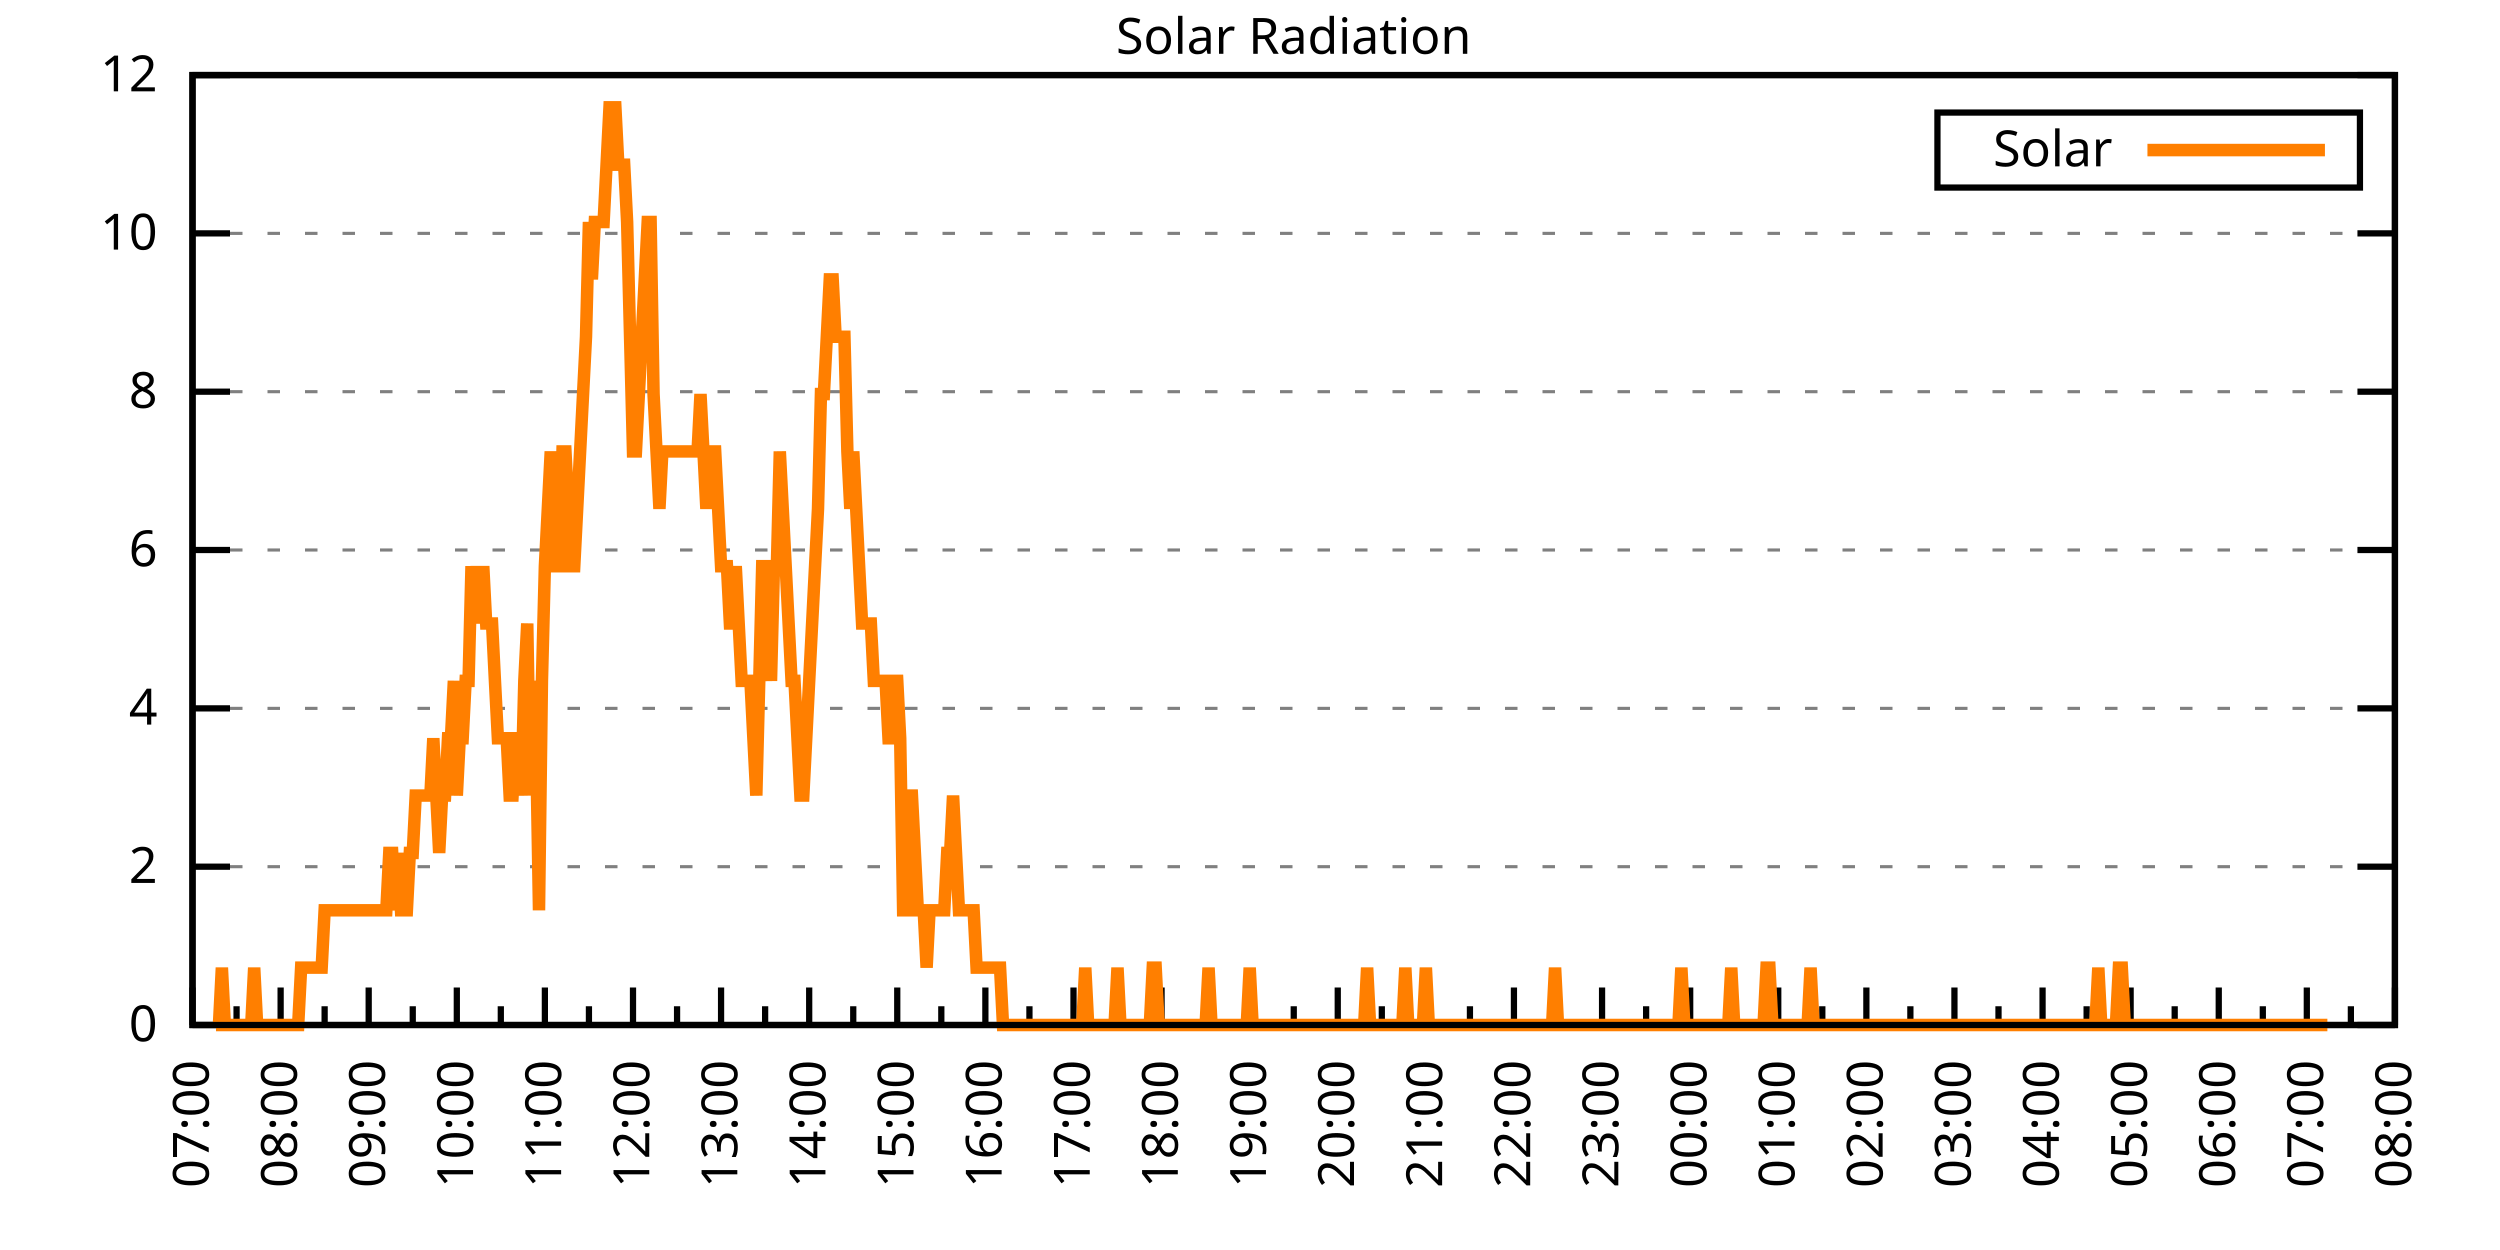
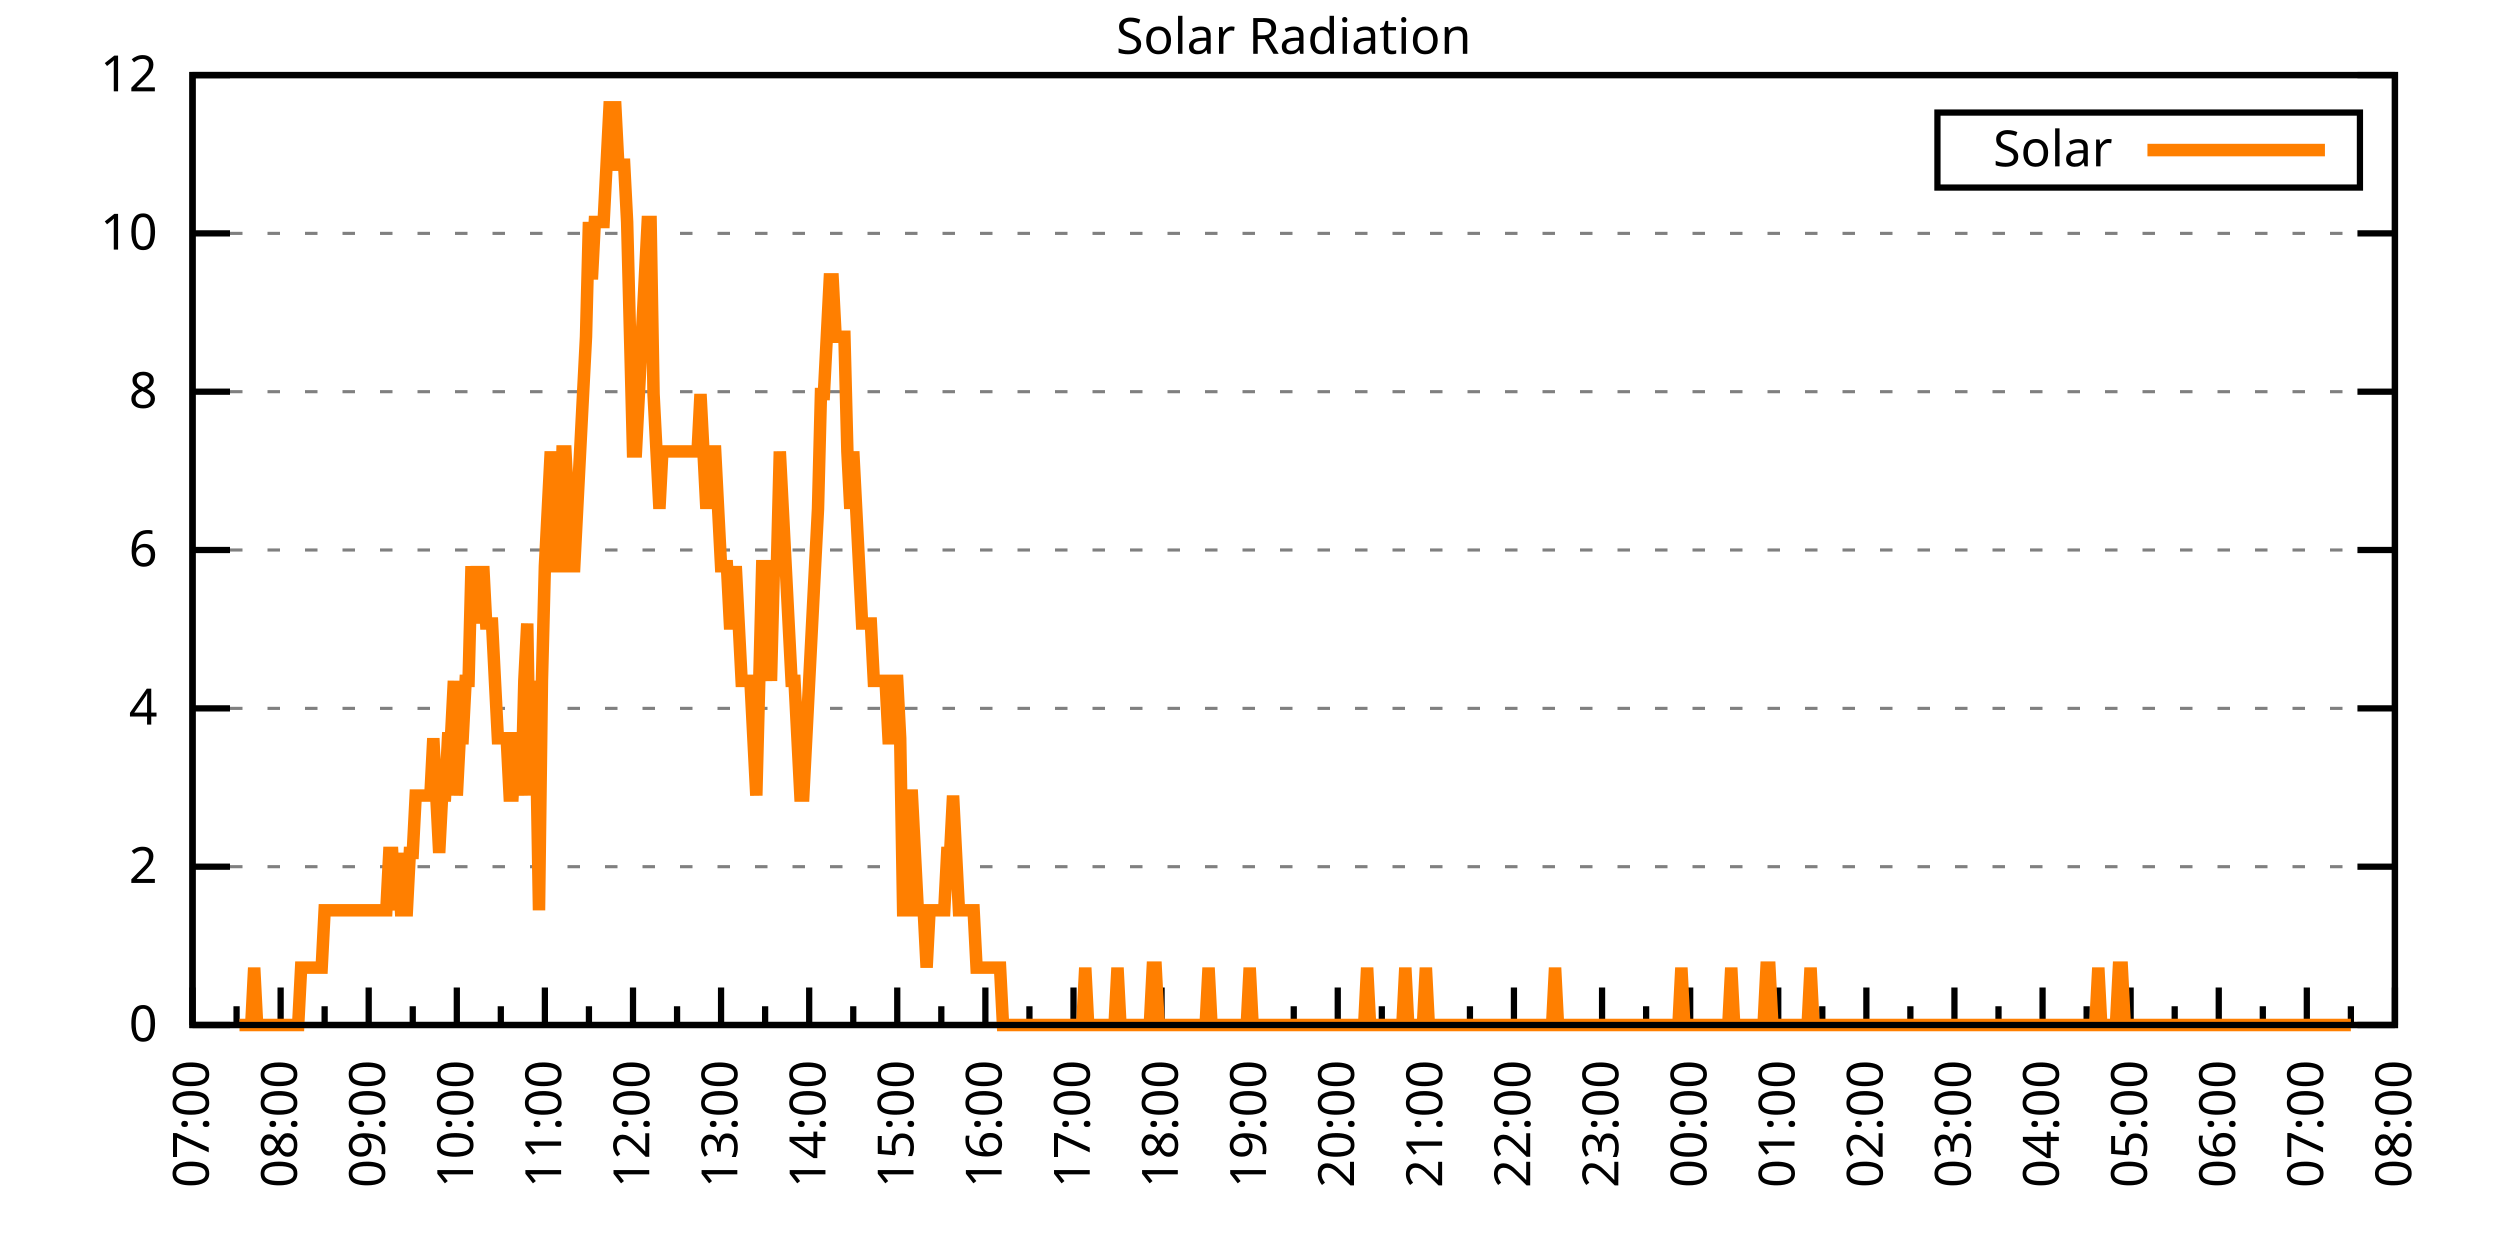
<svg xmlns="http://www.w3.org/2000/svg" xmlns:xlink="http://www.w3.org/1999/xlink" width="400" height="200" viewBox="0 0 400 200">
  <g id="gnuplot_canvas">
    <rect x="0" y="0" width="400" height="200" fill="none" />
    <defs>
      <circle id="gpDot" r="0.5" stroke-width="0.5" stroke="currentColor" />
      <path id="gpPt0" stroke-width="0.333" stroke="currentColor" d="M-1,0 h2 M0,-1 v2" />
      <path id="gpPt1" stroke-width="0.333" stroke="currentColor" d="M-1,-1 L1,1 M1,-1 L-1,1" />
      <path id="gpPt2" stroke-width="0.333" stroke="currentColor" d="M-1,0 L1,0 M0,-1 L0,1 M-1,-1 L1,1 M-1,1 L1,-1" />
      <rect id="gpPt3" stroke-width="0.333" stroke="currentColor" x="-1" y="-1" width="2" height="2" />
      <rect id="gpPt4" stroke-width="0.333" stroke="currentColor" fill="currentColor" x="-1" y="-1" width="2" height="2" />
      <circle id="gpPt5" stroke-width="0.333" stroke="currentColor" cx="0" cy="0" r="1" />
      <use xlink:href="#gpPt5" id="gpPt6" fill="currentColor" stroke="none" />
      <path id="gpPt7" stroke-width="0.333" stroke="currentColor" d="M0,-1.33 L-1.33,0.67 L1.33,0.67 z" />
      <use xlink:href="#gpPt7" id="gpPt8" fill="currentColor" stroke="none" />
      <use xlink:href="#gpPt7" id="gpPt9" stroke="currentColor" transform="rotate(180)" />
      <use xlink:href="#gpPt9" id="gpPt10" fill="currentColor" stroke="none" />
      <use xlink:href="#gpPt3" id="gpPt11" stroke="currentColor" transform="rotate(45)" />
      <use xlink:href="#gpPt11" id="gpPt12" fill="currentColor" stroke="none" />
      <path id="gpPt13" stroke-width="0.333" stroke="currentColor" d="M0,1.330 L1.265,0.411 L0.782,-1.067 L-0.782,-1.076 L-1.265,0.411 z" />
      <use xlink:href="#gpPt13" id="gpPt14" fill="currentColor" stroke="none" />
      <filter id="textbox" filterUnits="objectBoundingBox" x="0" y="0" height="1" width="1">
        <feFlood flood-color="white" flood-opacity="1" result="bgnd" />
        <feComposite in="SourceGraphic" in2="bgnd" operator="atop" />
      </filter>
      <filter id="greybox" filterUnits="objectBoundingBox" x="0" y="0" height="1" width="1">
        <feFlood flood-color="lightgrey" flood-opacity="1" result="grey" />
        <feComposite in="SourceGraphic" in2="grey" operator="atop" />
      </filter>
    </defs>
    <g fill="none" color="white" stroke="currentColor" stroke-width="1.00" stroke-linecap="butt" stroke-linejoin="miter">
</g>
    <g fill="none" color="black" stroke="currentColor" stroke-width="1.00" stroke-linecap="butt" stroke-linejoin="miter">
      <g stroke="none" shape-rendering="crispEdges">
        <polygon fill="rgb(255, 255, 255)" points="30.80,164.00 383.18,164.00 383.18,12.02 30.80,12.02 " />
      </g>
    </g>
    <g fill="none" color="black" stroke="currentColor" stroke-width="1.00" stroke-linecap="butt" stroke-linejoin="miter">
</g>
    <g fill="none" color="black" stroke="black" stroke-width="0.50" stroke-linecap="butt" stroke-linejoin="miter">
</g>
    <g fill="none" color="gray" stroke="currentColor" stroke-width="0.50" stroke-linecap="butt" stroke-linejoin="miter">
      <path stroke="gray" stroke-dasharray="2,4" class="gridline" d="M30.80,164.00 L383.19,164.00  " />
    </g>
    <g fill="none" color="gray" stroke="gray" stroke-width="1.00" stroke-linecap="butt" stroke-linejoin="miter">
</g>
    <g fill="none" color="black" stroke="currentColor" stroke-width="1.00" stroke-linecap="butt" stroke-linejoin="miter">
      <path stroke="black" d="M30.80,164.00 L36.80,164.00 M383.19,164.00 L377.19,164.00  " />
      <g transform="translate(25.20,166.60)" stroke="none" fill="black" font-family="Sans" font-size="8.00" text-anchor="end">
        <text>
          <tspan font-family="Sans"> 0</tspan>
        </text>
      </g>
    </g>
    <g fill="none" color="black" stroke="currentColor" stroke-width="1.00" stroke-linecap="butt" stroke-linejoin="miter">
</g>
    <g fill="none" color="black" stroke="black" stroke-width="0.50" stroke-linecap="butt" stroke-linejoin="miter">
</g>
    <g fill="none" color="gray" stroke="currentColor" stroke-width="0.50" stroke-linecap="butt" stroke-linejoin="miter">
      <path stroke="gray" stroke-dasharray="2,4" class="gridline" d="M30.80,138.67 L383.19,138.67  " />
    </g>
    <g fill="none" color="gray" stroke="gray" stroke-width="1.00" stroke-linecap="butt" stroke-linejoin="miter">
</g>
    <g fill="none" color="black" stroke="currentColor" stroke-width="1.00" stroke-linecap="butt" stroke-linejoin="miter">
      <path stroke="black" d="M30.80,138.67 L36.80,138.67 M383.19,138.67 L377.19,138.67  " />
      <g transform="translate(25.20,141.27)" stroke="none" fill="black" font-family="Sans" font-size="8.00" text-anchor="end">
        <text>
          <tspan font-family="Sans"> 2</tspan>
        </text>
      </g>
    </g>
    <g fill="none" color="black" stroke="currentColor" stroke-width="1.00" stroke-linecap="butt" stroke-linejoin="miter">
</g>
    <g fill="none" color="black" stroke="black" stroke-width="0.50" stroke-linecap="butt" stroke-linejoin="miter">
</g>
    <g fill="none" color="gray" stroke="currentColor" stroke-width="0.50" stroke-linecap="butt" stroke-linejoin="miter">
      <path stroke="gray" stroke-dasharray="2,4" class="gridline" d="M30.80,113.34 L383.19,113.34  " />
    </g>
    <g fill="none" color="gray" stroke="gray" stroke-width="1.00" stroke-linecap="butt" stroke-linejoin="miter">
</g>
    <g fill="none" color="black" stroke="currentColor" stroke-width="1.00" stroke-linecap="butt" stroke-linejoin="miter">
      <path stroke="black" d="M30.80,113.34 L36.80,113.34 M383.19,113.34 L377.19,113.34  " />
      <g transform="translate(25.20,115.94)" stroke="none" fill="black" font-family="Sans" font-size="8.00" text-anchor="end">
        <text>
          <tspan font-family="Sans"> 4</tspan>
        </text>
      </g>
    </g>
    <g fill="none" color="black" stroke="currentColor" stroke-width="1.00" stroke-linecap="butt" stroke-linejoin="miter">
</g>
    <g fill="none" color="black" stroke="black" stroke-width="0.50" stroke-linecap="butt" stroke-linejoin="miter">
</g>
    <g fill="none" color="gray" stroke="currentColor" stroke-width="0.50" stroke-linecap="butt" stroke-linejoin="miter">
      <path stroke="gray" stroke-dasharray="2,4" class="gridline" d="M30.80,88.00 L383.19,88.00  " />
    </g>
    <g fill="none" color="gray" stroke="gray" stroke-width="1.00" stroke-linecap="butt" stroke-linejoin="miter">
</g>
    <g fill="none" color="black" stroke="currentColor" stroke-width="1.00" stroke-linecap="butt" stroke-linejoin="miter">
      <path stroke="black" d="M30.80,88.00 L36.80,88.00 M383.19,88.00 L377.19,88.00  " />
      <g transform="translate(25.20,90.60)" stroke="none" fill="black" font-family="Sans" font-size="8.00" text-anchor="end">
        <text>
          <tspan font-family="Sans"> 6</tspan>
        </text>
      </g>
    </g>
    <g fill="none" color="black" stroke="currentColor" stroke-width="1.00" stroke-linecap="butt" stroke-linejoin="miter">
</g>
    <g fill="none" color="black" stroke="black" stroke-width="0.50" stroke-linecap="butt" stroke-linejoin="miter">
</g>
    <g fill="none" color="gray" stroke="currentColor" stroke-width="0.50" stroke-linecap="butt" stroke-linejoin="miter">
      <path stroke="gray" stroke-dasharray="2,4" class="gridline" d="M30.80,62.67 L383.19,62.67  " />
    </g>
    <g fill="none" color="gray" stroke="gray" stroke-width="1.00" stroke-linecap="butt" stroke-linejoin="miter">
</g>
    <g fill="none" color="black" stroke="currentColor" stroke-width="1.00" stroke-linecap="butt" stroke-linejoin="miter">
      <path stroke="black" d="M30.80,62.67 L36.80,62.67 M383.19,62.67 L377.19,62.67  " />
      <g transform="translate(25.20,65.27)" stroke="none" fill="black" font-family="Sans" font-size="8.00" text-anchor="end">
        <text>
          <tspan font-family="Sans"> 8</tspan>
        </text>
      </g>
    </g>
    <g fill="none" color="black" stroke="currentColor" stroke-width="1.00" stroke-linecap="butt" stroke-linejoin="miter">
</g>
    <g fill="none" color="black" stroke="black" stroke-width="0.50" stroke-linecap="butt" stroke-linejoin="miter">
</g>
    <g fill="none" color="gray" stroke="currentColor" stroke-width="0.50" stroke-linecap="butt" stroke-linejoin="miter">
      <path stroke="gray" stroke-dasharray="2,4" class="gridline" d="M30.80,37.34 L383.19,37.34  " />
    </g>
    <g fill="none" color="gray" stroke="gray" stroke-width="1.00" stroke-linecap="butt" stroke-linejoin="miter">
</g>
    <g fill="none" color="black" stroke="currentColor" stroke-width="1.00" stroke-linecap="butt" stroke-linejoin="miter">
      <path stroke="black" d="M30.80,37.34 L36.80,37.34 M383.19,37.34 L377.19,37.34  " />
      <g transform="translate(25.20,39.94)" stroke="none" fill="black" font-family="Sans" font-size="8.00" text-anchor="end">
        <text>
          <tspan font-family="Sans"> 10</tspan>
        </text>
      </g>
    </g>
    <g fill="none" color="black" stroke="currentColor" stroke-width="1.00" stroke-linecap="butt" stroke-linejoin="miter">
</g>
    <g fill="none" color="black" stroke="black" stroke-width="0.50" stroke-linecap="butt" stroke-linejoin="miter">
</g>
    <g fill="none" color="gray" stroke="currentColor" stroke-width="0.50" stroke-linecap="butt" stroke-linejoin="miter">
      <path stroke="gray" stroke-dasharray="2,4" class="gridline" d="M30.80,12.01 L383.19,12.01  " />
    </g>
    <g fill="none" color="gray" stroke="gray" stroke-width="1.00" stroke-linecap="butt" stroke-linejoin="miter">
</g>
    <g fill="none" color="black" stroke="currentColor" stroke-width="1.00" stroke-linecap="butt" stroke-linejoin="miter">
      <path stroke="black" d="M30.80,12.01 L36.80,12.01 M383.19,12.01 L377.19,12.01  " />
      <g transform="translate(25.20,14.61)" stroke="none" fill="black" font-family="Sans" font-size="8.00" text-anchor="end">
        <text>
          <tspan font-family="Sans"> 12</tspan>
        </text>
      </g>
    </g>
    <g fill="none" color="black" stroke="currentColor" stroke-width="1.00" stroke-linecap="butt" stroke-linejoin="miter">
      <path stroke="black" d="M30.80,164.00 L30.80,158.00  " />
      <g transform="translate(33.40,169.60) rotate(270)" stroke="none" fill="black" font-family="Sans" font-size="8.00" text-anchor="end">
        <text>
          <tspan font-family="Sans">07:00</tspan>
        </text>
      </g>
    </g>
    <g fill="none" color="black" stroke="currentColor" stroke-width="1.00" stroke-linecap="butt" stroke-linejoin="miter">
      <path stroke="black" d="M37.85,164.00 L37.85,161.00 M44.90,164.00 L44.90,158.00  " />
      <g transform="translate(47.50,169.60) rotate(270)" stroke="none" fill="black" font-family="Sans" font-size="8.00" text-anchor="end">
        <text>
          <tspan font-family="Sans">08:00</tspan>
        </text>
      </g>
    </g>
    <g fill="none" color="black" stroke="currentColor" stroke-width="1.00" stroke-linecap="butt" stroke-linejoin="miter">
      <path stroke="black" d="M51.94,164.00 L51.94,161.00 M58.99,164.00 L58.99,158.00  " />
      <g transform="translate(61.59,169.60) rotate(270)" stroke="none" fill="black" font-family="Sans" font-size="8.00" text-anchor="end">
        <text>
          <tspan font-family="Sans">09:00</tspan>
        </text>
      </g>
    </g>
    <g fill="none" color="black" stroke="currentColor" stroke-width="1.00" stroke-linecap="butt" stroke-linejoin="miter">
      <path stroke="black" d="M66.04,164.00 L66.04,161.00 M73.09,164.00 L73.09,158.00  " />
      <g transform="translate(75.69,169.60) rotate(270)" stroke="none" fill="black" font-family="Sans" font-size="8.00" text-anchor="end">
        <text>
          <tspan font-family="Sans">10:00</tspan>
        </text>
      </g>
    </g>
    <g fill="none" color="black" stroke="currentColor" stroke-width="1.00" stroke-linecap="butt" stroke-linejoin="miter">
      <path stroke="black" d="M80.13,164.00 L80.13,161.00 M87.18,164.00 L87.18,158.00  " />
      <g transform="translate(89.78,169.60) rotate(270)" stroke="none" fill="black" font-family="Sans" font-size="8.00" text-anchor="end">
        <text>
          <tspan font-family="Sans">11:00</tspan>
        </text>
      </g>
    </g>
    <g fill="none" color="black" stroke="currentColor" stroke-width="1.00" stroke-linecap="butt" stroke-linejoin="miter">
      <path stroke="black" d="M94.23,164.00 L94.23,161.00 M101.28,164.00 L101.28,158.00  " />
      <g transform="translate(103.88,169.60) rotate(270)" stroke="none" fill="black" font-family="Sans" font-size="8.00" text-anchor="end">
        <text>
          <tspan font-family="Sans">12:00</tspan>
        </text>
      </g>
    </g>
    <g fill="none" color="black" stroke="currentColor" stroke-width="1.00" stroke-linecap="butt" stroke-linejoin="miter">
      <path stroke="black" d="M108.33,164.00 L108.33,161.00 M115.37,164.00 L115.37,158.00  " />
      <g transform="translate(117.97,169.60) rotate(270)" stroke="none" fill="black" font-family="Sans" font-size="8.00" text-anchor="end">
        <text>
          <tspan font-family="Sans">13:00</tspan>
        </text>
      </g>
    </g>
    <g fill="none" color="black" stroke="currentColor" stroke-width="1.00" stroke-linecap="butt" stroke-linejoin="miter">
      <path stroke="black" d="M122.42,164.00 L122.42,161.00 M129.47,164.00 L129.47,158.00  " />
      <g transform="translate(132.07,169.60) rotate(270)" stroke="none" fill="black" font-family="Sans" font-size="8.00" text-anchor="end">
        <text>
          <tspan font-family="Sans">14:00</tspan>
        </text>
      </g>
    </g>
    <g fill="none" color="black" stroke="currentColor" stroke-width="1.00" stroke-linecap="butt" stroke-linejoin="miter">
      <path stroke="black" d="M136.52,164.00 L136.52,161.00 M143.56,164.00 L143.56,158.00  " />
      <g transform="translate(146.16,169.60) rotate(270)" stroke="none" fill="black" font-family="Sans" font-size="8.00" text-anchor="end">
        <text>
          <tspan font-family="Sans">15:00</tspan>
        </text>
      </g>
    </g>
    <g fill="none" color="black" stroke="currentColor" stroke-width="1.00" stroke-linecap="butt" stroke-linejoin="miter">
      <path stroke="black" d="M150.61,164.00 L150.61,161.00 M157.66,164.00 L157.66,158.00  " />
      <g transform="translate(160.26,169.60) rotate(270)" stroke="none" fill="black" font-family="Sans" font-size="8.00" text-anchor="end">
        <text>
          <tspan font-family="Sans">16:00</tspan>
        </text>
      </g>
    </g>
    <g fill="none" color="black" stroke="currentColor" stroke-width="1.00" stroke-linecap="butt" stroke-linejoin="miter">
      <path stroke="black" d="M164.71,164.00 L164.71,161.00 M171.76,164.00 L171.76,158.00  " />
      <g transform="translate(174.36,169.60) rotate(270)" stroke="none" fill="black" font-family="Sans" font-size="8.00" text-anchor="end">
        <text>
          <tspan font-family="Sans">17:00</tspan>
        </text>
      </g>
    </g>
    <g fill="none" color="black" stroke="currentColor" stroke-width="1.00" stroke-linecap="butt" stroke-linejoin="miter">
      <path stroke="black" d="M178.80,164.00 L178.80,161.00 M185.85,164.00 L185.85,158.00  " />
      <g transform="translate(188.45,169.60) rotate(270)" stroke="none" fill="black" font-family="Sans" font-size="8.00" text-anchor="end">
        <text>
          <tspan font-family="Sans">18:00</tspan>
        </text>
      </g>
    </g>
    <g fill="none" color="black" stroke="currentColor" stroke-width="1.00" stroke-linecap="butt" stroke-linejoin="miter">
      <path stroke="black" d="M192.90,164.00 L192.90,161.00 M199.95,164.00 L199.95,158.00  " />
      <g transform="translate(202.55,169.60) rotate(270)" stroke="none" fill="black" font-family="Sans" font-size="8.00" text-anchor="end">
        <text>
          <tspan font-family="Sans">19:00</tspan>
        </text>
      </g>
    </g>
    <g fill="none" color="black" stroke="currentColor" stroke-width="1.00" stroke-linecap="butt" stroke-linejoin="miter">
      <path stroke="black" d="M207.00,164.00 L207.00,161.00 M214.04,164.00 L214.04,158.00  " />
      <g transform="translate(216.64,169.60) rotate(270)" stroke="none" fill="black" font-family="Sans" font-size="8.00" text-anchor="end">
        <text>
          <tspan font-family="Sans">20:00</tspan>
        </text>
      </g>
    </g>
    <g fill="none" color="black" stroke="currentColor" stroke-width="1.00" stroke-linecap="butt" stroke-linejoin="miter">
      <path stroke="black" d="M221.09,164.00 L221.09,161.00 M228.14,164.00 L228.14,158.00  " />
      <g transform="translate(230.74,169.60) rotate(270)" stroke="none" fill="black" font-family="Sans" font-size="8.00" text-anchor="end">
        <text>
          <tspan font-family="Sans">21:00</tspan>
        </text>
      </g>
    </g>
    <g fill="none" color="black" stroke="currentColor" stroke-width="1.00" stroke-linecap="butt" stroke-linejoin="miter">
      <path stroke="black" d="M235.19,164.00 L235.19,161.00 M242.23,164.00 L242.23,158.00  " />
      <g transform="translate(244.83,169.60) rotate(270)" stroke="none" fill="black" font-family="Sans" font-size="8.00" text-anchor="end">
        <text>
          <tspan font-family="Sans">22:00</tspan>
        </text>
      </g>
    </g>
    <g fill="none" color="black" stroke="currentColor" stroke-width="1.00" stroke-linecap="butt" stroke-linejoin="miter">
      <path stroke="black" d="M249.28,164.00 L249.28,161.00 M256.33,164.00 L256.33,158.00  " />
      <g transform="translate(258.93,169.60) rotate(270)" stroke="none" fill="black" font-family="Sans" font-size="8.00" text-anchor="end">
        <text>
          <tspan font-family="Sans">23:00</tspan>
        </text>
      </g>
    </g>
    <g fill="none" color="black" stroke="currentColor" stroke-width="1.00" stroke-linecap="butt" stroke-linejoin="miter">
      <path stroke="black" d="M263.38,164.00 L263.38,161.00 M270.43,164.00 L270.43,158.00  " />
      <g transform="translate(273.03,169.60) rotate(270)" stroke="none" fill="black" font-family="Sans" font-size="8.00" text-anchor="end">
        <text>
          <tspan font-family="Sans">00:00</tspan>
        </text>
      </g>
    </g>
    <g fill="none" color="black" stroke="currentColor" stroke-width="1.00" stroke-linecap="butt" stroke-linejoin="miter">
      <path stroke="black" d="M277.47,164.00 L277.47,161.00 M284.52,164.00 L284.52,158.00  " />
      <g transform="translate(287.12,169.60) rotate(270)" stroke="none" fill="black" font-family="Sans" font-size="8.00" text-anchor="end">
        <text>
          <tspan font-family="Sans">01:00</tspan>
        </text>
      </g>
    </g>
    <g fill="none" color="black" stroke="currentColor" stroke-width="1.00" stroke-linecap="butt" stroke-linejoin="miter">
      <path stroke="black" d="M291.57,164.00 L291.57,161.00 M298.62,164.00 L298.62,158.00  " />
      <g transform="translate(301.22,169.60) rotate(270)" stroke="none" fill="black" font-family="Sans" font-size="8.00" text-anchor="end">
        <text>
          <tspan font-family="Sans">02:00</tspan>
        </text>
      </g>
    </g>
    <g fill="none" color="black" stroke="currentColor" stroke-width="1.00" stroke-linecap="butt" stroke-linejoin="miter">
      <path stroke="black" d="M305.66,164.00 L305.66,161.00 M312.71,164.00 L312.71,158.00  " />
      <g transform="translate(315.31,169.60) rotate(270)" stroke="none" fill="black" font-family="Sans" font-size="8.00" text-anchor="end">
        <text>
          <tspan font-family="Sans">03:00</tspan>
        </text>
      </g>
    </g>
    <g fill="none" color="black" stroke="currentColor" stroke-width="1.00" stroke-linecap="butt" stroke-linejoin="miter">
      <path stroke="black" d="M319.76,164.00 L319.76,161.00 M326.81,164.00 L326.81,158.00  " />
      <g transform="translate(329.41,169.60) rotate(270)" stroke="none" fill="black" font-family="Sans" font-size="8.00" text-anchor="end">
        <text>
          <tspan font-family="Sans">04:00</tspan>
        </text>
      </g>
    </g>
    <g fill="none" color="black" stroke="currentColor" stroke-width="1.00" stroke-linecap="butt" stroke-linejoin="miter">
      <path stroke="black" d="M333.86,164.00 L333.86,161.00 M340.90,164.00 L340.90,158.00  " />
      <g transform="translate(343.50,169.60) rotate(270)" stroke="none" fill="black" font-family="Sans" font-size="8.00" text-anchor="end">
        <text>
          <tspan font-family="Sans">05:00</tspan>
        </text>
      </g>
    </g>
    <g fill="none" color="black" stroke="currentColor" stroke-width="1.00" stroke-linecap="butt" stroke-linejoin="miter">
      <path stroke="black" d="M347.95,164.00 L347.95,161.00 M355.00,164.00 L355.00,158.00  " />
      <g transform="translate(357.60,169.60) rotate(270)" stroke="none" fill="black" font-family="Sans" font-size="8.00" text-anchor="end">
        <text>
          <tspan font-family="Sans">06:00</tspan>
        </text>
      </g>
    </g>
    <g fill="none" color="black" stroke="currentColor" stroke-width="1.00" stroke-linecap="butt" stroke-linejoin="miter">
      <path stroke="black" d="M362.05,164.00 L362.05,161.00 M369.09,164.00 L369.09,158.00  " />
      <g transform="translate(371.69,169.60) rotate(270)" stroke="none" fill="black" font-family="Sans" font-size="8.00" text-anchor="end">
        <text>
          <tspan font-family="Sans">07:00</tspan>
        </text>
      </g>
    </g>
    <g fill="none" color="black" stroke="currentColor" stroke-width="1.00" stroke-linecap="butt" stroke-linejoin="miter">
      <path stroke="black" d="M376.14,164.00 L376.14,161.00 M383.19,164.00 L383.19,158.00  " />
      <g transform="translate(385.79,169.60) rotate(270)" stroke="none" fill="black" font-family="Sans" font-size="8.00" text-anchor="end">
        <text>
          <tspan font-family="Sans">08:00</tspan>
        </text>
      </g>
    </g>
    <g fill="none" color="black" stroke="currentColor" stroke-width="1.00" stroke-linecap="butt" stroke-linejoin="miter">
</g>
    <g fill="none" color="black" stroke="currentColor" stroke-width="1.00" stroke-linecap="butt" stroke-linejoin="miter">
      <path stroke="black" d="M30.80,12.01 L30.80,164.00 L383.19,164.00 L383.19,12.01 L30.80,12.01 Z  " />
    </g>
    <g fill="none" color="black" stroke="currentColor" stroke-width="1.00" stroke-linecap="butt" stroke-linejoin="miter">
      <g transform="translate(6.80,88.01) rotate(270)" stroke="none" fill="black" font-family="Sans" font-size="8.00" text-anchor="middle">
        <text />
      </g>
    </g>
    <g fill="none" color="black" stroke="currentColor" stroke-width="1.00" stroke-linecap="butt" stroke-linejoin="miter">
</g>
    <g fill="none" color="black" stroke="currentColor" stroke-width="1.00" stroke-linecap="butt" stroke-linejoin="miter">
      <path stroke="black" d="M309.99,30.01 L309.99,18.01 L377.59,18.01 L377.59,30.01 L309.99,30.01 Z  " />
    </g>
    <g id="Solar_Radiation_plot_1">
      <g fill="none" color="white" stroke="black" stroke-width="2.00" stroke-linecap="butt" stroke-linejoin="miter">
</g>
      <g fill="none" color="black" stroke="currentColor" stroke-width="2.00" stroke-linecap="butt" stroke-linejoin="miter">
        <g transform="translate(337.99,26.61)" stroke="none" fill="black" font-family="Sans" font-size="8.00" text-anchor="end">
          <text>
            <tspan font-family="Sans">Solar</tspan>
          </text>
        </g>
      </g>
      <g fill="none" color="black" stroke="currentColor" stroke-width="2.00" stroke-linecap="butt" stroke-linejoin="miter">
-         <path stroke="rgb(255, 127,   0)" d="M343.59,24.01 L371.99,24.01 M34.56,164.00 L35.03,164.00 L35.50,154.82 L35.97,164.00 L36.44,164.00 L36.91,164.00   L37.38,164.00 L37.85,164.00 L38.32,164.00 L38.79,164.00 L39.26,164.00 L39.73,164.00 L40.20,164.00 L40.67,154.82   L41.14,164.00 L41.61,164.00 L42.08,164.00 L42.55,164.00 L43.02,164.00 L43.49,164.00 L43.96,164.00 L44.43,164.00   L44.90,164.00 L45.37,164.00 L45.84,164.00 L46.31,164.00 L46.78,164.00 L47.24,164.00 L47.71,164.00 L48.18,154.82   L48.65,154.82 L49.12,154.82 L49.59,154.82 L50.06,154.82 L50.53,154.82 L51.00,154.82 L51.47,154.82 L51.94,145.65   L52.41,145.65 L52.88,145.65 L53.35,145.65 L53.82,145.65 L54.29,145.65 L54.76,145.65 L55.23,145.65 L55.70,145.65   L56.17,145.65 L56.64,145.65 L57.11,145.65 L57.58,145.65 L58.05,145.65 L58.52,145.65 L58.99,145.65 L59.46,145.65   L59.93,145.65 L60.40,145.65 L60.87,145.65 L61.34,145.65 L61.81,145.65 L62.28,136.47 L62.75,136.47 L63.22,145.65   L63.69,136.47 L64.16,145.65 L64.63,145.65 L65.10,145.65 L65.57,136.47 L66.04,136.47 L66.51,127.29 L66.98,127.29   L67.45,127.29 L67.92,127.29 L68.39,127.29 L68.86,127.29 L69.33,118.12 L69.80,127.29 L70.27,136.47 L70.74,127.29   L71.21,127.29 L71.68,118.12 L72.15,118.12 L72.62,108.94 L73.09,127.29 L73.56,118.12 L74.03,118.12 L74.50,108.94   L74.97,108.94 L75.44,90.59 L75.91,99.76 L76.38,90.59 L76.85,99.76 L77.32,90.59 L77.79,99.76 L78.26,99.76   L78.73,99.76 L79.19,108.94 L79.66,118.12 L80.13,118.12 L80.60,118.12 L81.07,118.12 L81.54,127.29 L82.01,127.29   L82.48,118.12 L82.95,118.12 L83.42,127.29 L83.89,108.94 L84.36,99.76 L84.83,127.29 L85.30,108.94 L85.77,118.12   L86.24,145.65 L86.71,108.94 L87.18,90.59 L87.65,81.41 L88.12,72.23 L88.59,81.41 L89.06,90.59 L89.53,90.59   L90.00,72.23 L90.47,72.23 L90.94,81.41 L91.41,90.59 L91.88,90.59 L92.35,81.41 L92.82,72.23 L93.29,63.05   L93.76,53.88 L94.23,35.52 L94.70,44.70 L95.17,35.52 L95.64,35.52 L96.11,35.52 L96.58,35.52 L97.05,26.35   L97.52,17.17 L97.99,17.17 L98.46,17.17 L98.93,26.35 L99.40,26.35 L99.87,26.35 L100.34,35.52 L100.81,53.88   L101.28,72.23 L101.75,72.23 L102.22,63.05 L102.69,53.88 L103.16,44.70 L103.63,35.52 L104.10,35.52 L104.57,63.05   L105.04,72.23 L105.51,81.41 L105.98,72.23 L106.45,72.23 L106.92,72.23 L107.39,72.23 L107.86,72.23 L108.33,72.23   L108.80,72.23 L109.27,72.23 L109.74,72.23 L110.21,72.23 L110.68,72.23 L111.14,72.23 L111.61,72.23 L112.08,63.05   L112.55,72.23 L113.02,81.41 L113.49,72.23 L113.96,72.23 L114.43,72.23 L114.90,81.41 L115.37,90.59 L115.84,90.59   L116.31,90.59 L116.78,99.76 L117.25,99.76 L117.72,90.59 L118.19,99.76 L118.66,108.94 L119.13,108.94 L119.60,108.94   L120.07,108.94 L120.54,118.12 L121.01,127.29 L121.48,108.94 L121.95,90.59 L122.42,90.59 L122.89,99.76 L123.36,108.94   L123.83,90.59 L124.30,90.59 L124.77,72.23 L125.24,81.41 L125.71,90.59 L126.18,99.76 L126.65,108.94 L127.12,108.94   L127.59,118.12 L128.06,127.29 L128.53,127.29 L129.00,118.12 L129.47,108.94 L129.94,99.76 L130.41,90.59 L130.88,81.41   L131.35,63.05 L131.82,63.05 L132.29,53.88 L132.76,44.70 L133.23,44.70 L133.70,53.88 L134.17,53.88 L134.64,53.88   L135.11,53.88 L135.58,72.23 L136.05,81.41 L136.52,72.23 L136.99,81.41 L137.46,90.59 L137.93,99.76 L138.40,99.76   L138.87,99.76 L139.34,99.76 L139.81,108.94 L140.28,108.94 L140.75,108.94 L141.22,108.94 L141.69,108.94 L142.16,118.12   L142.63,118.12 L143.09,108.94 L143.56,108.94 L144.03,118.12 L144.50,145.65 L144.97,145.65 L145.44,127.29 L145.91,127.29   L146.38,136.47 L146.85,145.65 L147.32,145.65 L147.79,145.65 L148.26,154.82 L148.73,145.65 L149.20,145.65 L149.67,145.65   L150.14,145.65 L150.61,145.65 L151.08,145.65 L151.55,136.47 L152.02,136.47 L152.49,127.29 L152.96,136.47 L153.43,145.65   L153.90,145.65 L154.37,145.65 L154.84,145.65 L155.31,145.65 L155.78,145.65 L156.25,154.82 L156.72,154.82 L157.19,154.82   L157.66,154.82 L158.13,154.82 L158.60,154.82 L159.07,154.82 L159.54,154.82 L160.01,154.82 L160.48,164.00 L160.95,164.00   L161.42,164.00 L161.89,164.00 L162.36,164.00 L162.83,164.00 L163.30,164.00 L163.77,164.00 L164.24,164.00 L164.71,164.00   L165.18,164.00 L165.65,164.00 L166.12,164.00 L166.59,164.00 L167.06,164.00 L167.53,164.00 L168.00,164.00 L168.47,164.00   L168.94,164.00 L169.41,164.00 L169.88,164.00 L170.35,164.00 L170.82,164.00 L171.29,164.00 L171.76,164.00 L172.23,164.00   L172.70,164.00 L173.17,164.00 L173.64,154.82 L174.11,164.00 L174.58,164.00 L175.04,164.00 L175.51,164.00 L175.98,164.00   L176.45,164.00 L176.92,164.00 L177.39,164.00 L177.86,164.00 L178.33,164.00 L178.80,154.82 L179.27,164.00 L179.74,164.00   L180.21,164.00 L180.68,164.00 L181.15,164.00 L181.62,164.00 L182.09,164.00 L182.56,164.00 L183.03,164.00 L183.50,164.00   L183.97,164.00 L184.44,154.82 L184.91,154.82 L185.38,164.00 L185.85,164.00 L186.32,164.00 L186.79,164.00 L187.26,164.00   L187.73,164.00 L188.20,164.00 L188.67,164.00 L189.14,164.00 L189.61,164.00 L190.08,164.00 L190.55,164.00 L191.02,164.00   L191.49,164.00 L191.96,164.00 L192.43,164.00 L192.90,164.00 L193.37,154.82 L193.84,164.00 L194.31,164.00 L194.78,164.00   L195.25,164.00 L195.72,164.00 L196.19,164.00 L196.66,164.00 L197.13,164.00 L197.60,164.00 L198.07,164.00 L198.54,164.00   L199.01,164.00 L199.48,164.00 L199.95,154.82 L200.42,164.00 L200.89,164.00 L201.36,164.00 L201.83,164.00 L202.30,164.00   L202.77,164.00 L203.24,164.00 L203.71,164.00 L204.18,164.00 L204.65,164.00 L205.12,164.00 L205.59,164.00 L206.06,164.00   L206.53,164.00 L207.00,164.00 L207.46,164.00 L207.93,164.00 L208.40,164.00 L208.87,164.00 L209.34,164.00 L209.81,164.00   L210.28,164.00 L210.75,164.00 L211.22,164.00 L211.69,164.00 L212.16,164.00 L212.63,164.00 L213.10,164.00 L213.57,164.00   L214.04,164.00 L214.51,164.00 L214.98,164.00 L215.45,164.00 L215.92,164.00 L216.39,164.00 L216.86,164.00 L217.33,164.00   L217.80,164.00 L218.27,164.00 L218.74,154.82 L219.21,164.00 L219.68,164.00 L220.15,164.00 L220.62,164.00 L221.09,164.00   L221.56,164.00 L222.03,164.00 L222.50,164.00 L222.97,164.00 L223.44,164.00 L223.91,164.00 L224.38,164.00 L224.85,154.82   L225.32,164.00 L225.79,164.00 L226.26,164.00 L226.73,164.00 L227.20,164.00 L227.67,164.00 L228.14,154.82 L228.61,164.00   L229.08,164.00 L229.55,164.00 L230.02,164.00 L230.49,164.00 L230.96,164.00 L231.43,164.00 L231.90,164.00 L232.37,164.00   L232.84,164.00 L233.31,164.00 L233.78,164.00 L234.25,164.00 L234.72,164.00 L235.19,164.00 L235.66,164.00 L236.13,164.00   L236.60,164.00 L237.07,164.00 L237.54,164.00 L238.01,164.00 L238.48,164.00 L238.95,164.00 L239.41,164.00 L239.88,164.00   L240.35,164.00 L240.82,164.00 L241.29,164.00 L241.76,164.00 L242.23,164.00 L242.70,164.00 L243.17,164.00 L243.64,164.00   L244.11,164.00 L244.58,164.00 L245.05,164.00 L245.52,164.00 L245.99,164.00 L246.46,164.00 L246.93,164.00 L247.40,164.00   L247.87,164.00 L248.34,164.00 L248.81,154.82 L249.28,164.00 L249.75,164.00 L250.22,164.00 L250.69,164.00 L251.16,164.00   L251.63,164.00 L252.10,164.00 L252.57,164.00 L253.04,164.00 L253.51,164.00 L253.98,164.00 L254.45,164.00 L254.92,164.00   L255.39,164.00 L255.86,164.00 L256.33,164.00 L256.80,164.00 L257.27,164.00 L257.74,164.00 L258.21,164.00 L258.68,164.00   L259.15,164.00 L259.62,164.00 L260.09,164.00 L260.56,164.00 L261.03,164.00 L261.50,164.00 L261.97,164.00 L262.44,164.00   L262.91,164.00 L263.38,164.00 L263.85,164.00 L264.32,164.00 L264.79,164.00 L265.26,164.00 L265.73,164.00 L266.20,164.00   L266.67,164.00 L267.14,164.00 L267.61,164.00 L268.08,164.00 L268.55,164.00 L269.02,154.82 L269.49,164.00 L269.96,164.00   L270.43,164.00 L270.90,164.00 L271.36,164.00 L271.83,164.00 L272.30,164.00 L272.77,164.00 L273.24,164.00 L273.71,164.00   L274.18,164.00 L274.65,164.00 L275.12,164.00 L275.59,164.00 L276.06,164.00 L276.53,164.00 L277.00,154.82 L277.47,164.00   L277.94,164.00 L278.41,164.00 L278.88,164.00 L279.35,164.00 L279.82,164.00 L280.29,164.00 L280.76,164.00 L281.23,164.00   L281.70,164.00 L282.17,164.00 L282.64,154.82 L283.11,154.82 L283.58,164.00 L284.05,164.00 L284.52,164.00 L284.99,164.00   L285.46,164.00 L285.93,164.00 L286.40,164.00 L286.87,164.00 L287.34,164.00 L287.81,164.00 L288.28,164.00 L288.75,164.00   L289.22,164.00 L289.69,154.82 L290.16,164.00 L290.63,164.00 L291.10,164.00 L291.57,164.00 L292.04,164.00 L292.51,164.00   L292.98,164.00 L293.45,164.00 L293.92,164.00 L294.39,164.00 L294.86,164.00 L295.33,164.00 L295.80,164.00 L296.27,164.00   L296.74,164.00 L297.21,164.00 L297.68,164.00 L298.15,164.00 L298.62,164.00 L299.09,164.00 L299.56,164.00 L300.03,164.00   L300.50,164.00 L300.97,164.00 L301.44,164.00 L301.91,164.00 L302.38,164.00 L302.85,164.00 L303.31,164.00 L303.78,164.00   L304.25,164.00 L304.72,164.00 L305.19,164.00 L305.66,164.00 L306.13,164.00 L306.60,164.00 L307.07,164.00 L307.54,164.00   L308.01,164.00 L308.48,164.00 L308.95,164.00 L309.42,164.00 L309.89,164.00 L310.36,164.00 L310.83,164.00 L311.30,164.00   L311.77,164.00 L312.24,164.00 L312.71,164.00 L313.18,164.00 L313.65,164.00 L314.12,164.00 L314.59,164.00 L315.06,164.00   L315.53,164.00 L316.00,164.00 L316.47,164.00 L316.94,164.00 L317.41,164.00 L317.88,164.00 L318.35,164.00 L318.82,164.00   L319.29,164.00 L319.76,164.00 L320.23,164.00 L320.70,164.00 L321.17,164.00 L321.64,164.00 L322.11,164.00 L322.58,164.00   L323.05,164.00 L323.52,164.00 L323.99,164.00 L324.46,164.00 L324.93,164.00 L325.40,164.00 L325.87,164.00 L326.34,164.00   L326.81,164.00 L327.28,164.00 L327.75,164.00 L328.22,164.00 L328.69,164.00 L329.16,164.00 L329.63,164.00 L330.10,164.00   L330.57,164.00 L331.04,164.00 L331.51,164.00 L331.98,164.00 L332.45,164.00 L332.92,164.00 L333.39,164.00 L333.86,164.00   L334.33,164.00 L334.80,164.00 L335.26,164.00 L335.73,154.82 L336.20,164.00 L336.67,164.00 L337.14,164.00 L337.61,164.00   L338.08,164.00 L338.55,164.00 L339.02,154.82 L339.49,154.82 L339.96,164.00 L340.43,164.00 L340.90,164.00 L341.37,164.00   L341.84,164.00 L342.31,164.00 L342.78,164.00 L343.25,164.00 L343.72,164.00 L344.19,164.00 L344.66,164.00 L345.13,164.00   L345.60,164.00 L346.07,164.00 L346.54,164.00 L347.01,164.00 L347.48,164.00 L347.95,164.00 L348.42,164.00 L348.89,164.00   L349.36,164.00 L349.83,164.00 L350.30,164.00 L350.77,164.00 L351.24,164.00 L351.71,164.00 L352.18,164.00 L352.65,164.00   L353.12,164.00 L353.59,164.00 L354.06,164.00 L354.53,164.00 L355.00,164.00 L355.47,164.00 L355.94,164.00 L356.41,164.00   L356.88,164.00 L357.35,164.00 L357.82,164.00 L358.29,164.00 L358.76,164.00 L359.23,164.00 L359.70,164.00 L360.17,164.00   L360.64,164.00 L361.11,164.00 L361.58,164.00 L362.05,164.00 L362.52,164.00 L362.99,164.00 L363.46,164.00 L363.93,164.00   L364.40,164.00 L364.87,164.00 L365.34,164.00 L365.81,164.00 L366.28,164.00 L366.75,164.00 L367.21,164.00 L367.68,164.00   L368.15,164.00 L368.62,164.00 L369.09,164.00 L369.56,164.00 L370.03,164.00 L370.50,164.00 L370.97,164.00 L371.44,164.00   L371.91,164.00 L372.38,164.00  " />
+         <path stroke="rgb(255, 127,   0)" d="M343.59,24.01 L371.99,24.01 M38.32,164.00 L38.79,164.00 L39.26,164.00 L39.73,164.00 L40.20,164.00 L40.67,154.82   L41.14,164.00 L41.61,164.00 L42.08,164.00 L42.55,164.00 L43.02,164.00 L43.49,164.00 L43.96,164.00 L44.43,164.00   L44.90,164.00 L45.37,164.00 L45.84,164.00 L46.31,164.00 L46.78,164.00 L47.24,164.00 L47.71,164.00 L48.18,154.82   L48.65,154.82 L49.12,154.82 L49.59,154.82 L50.06,154.82 L50.53,154.82 L51.00,154.82 L51.47,154.82 L51.94,145.65   L52.41,145.65 L52.88,145.65 L53.35,145.65 L53.82,145.65 L54.29,145.65 L54.76,145.65 L55.23,145.65 L55.70,145.65   L56.17,145.65 L56.64,145.65 L57.11,145.65 L57.58,145.65 L58.05,145.65 L58.52,145.65 L58.99,145.65 L59.46,145.65   L59.93,145.65 L60.40,145.65 L60.87,145.65 L61.34,145.65 L61.81,145.65 L62.28,136.47 L62.75,136.47 L63.22,145.65   L63.69,136.47 L64.16,145.65 L64.63,145.65 L65.10,145.65 L65.57,136.47 L66.04,136.47 L66.51,127.29 L66.98,127.29   L67.45,127.29 L67.92,127.29 L68.39,127.29 L68.86,127.29 L69.33,118.12 L69.80,127.29 L70.27,136.47 L70.74,127.29   L71.21,127.29 L71.68,118.12 L72.15,118.12 L72.62,108.94 L73.09,127.29 L73.56,118.12 L74.03,118.12 L74.50,108.94   L74.97,108.94 L75.44,90.59 L75.91,99.76 L76.38,90.59 L76.85,99.76 L77.32,90.59 L77.79,99.76 L78.26,99.76   L78.73,99.76 L79.19,108.94 L79.66,118.12 L80.13,118.12 L80.60,118.12 L81.07,118.12 L81.54,127.29 L82.01,127.29   L82.48,118.12 L82.95,118.12 L83.42,127.29 L83.89,108.94 L84.36,99.76 L84.83,127.29 L85.30,108.94 L85.77,118.12   L86.24,145.65 L86.71,108.94 L87.18,90.59 L87.65,81.41 L88.12,72.23 L88.59,81.41 L89.06,90.59 L89.53,90.59   L90.00,72.23 L90.47,72.23 L90.94,81.41 L91.41,90.59 L91.88,90.59 L92.35,81.41 L92.82,72.23 L93.29,63.05   L93.76,53.88 L94.23,35.52 L94.70,44.70 L95.17,35.52 L95.64,35.52 L96.11,35.52 L96.58,35.52 L97.05,26.35   L97.52,17.17 L97.99,17.17 L98.46,17.17 L98.93,26.35 L99.40,26.35 L99.87,26.35 L100.34,35.52 L100.81,53.88   L101.28,72.23 L101.75,72.23 L102.22,63.05 L102.69,53.88 L103.16,44.70 L103.63,35.52 L104.10,35.52 L104.57,63.05   L105.04,72.23 L105.51,81.41 L105.98,72.23 L106.45,72.23 L106.92,72.23 L107.39,72.23 L107.86,72.23 L108.33,72.23   L108.80,72.23 L109.27,72.23 L109.74,72.23 L110.21,72.23 L110.68,72.23 L111.14,72.23 L111.61,72.23 L112.08,63.05   L112.55,72.23 L113.02,81.41 L113.49,72.23 L113.96,72.23 L114.43,72.23 L114.90,81.41 L115.37,90.59 L115.84,90.59   L116.31,90.59 L116.78,99.76 L117.25,99.76 L117.72,90.59 L118.19,99.76 L118.66,108.94 L119.13,108.94 L119.60,108.94   L120.07,108.94 L120.54,118.12 L121.01,127.29 L121.48,108.94 L121.95,90.59 L122.42,90.59 L122.89,99.76 L123.36,108.94   L123.83,90.59 L124.30,90.59 L124.77,72.23 L125.24,81.41 L125.71,90.59 L126.18,99.76 L126.65,108.94 L127.12,108.94   L127.59,118.12 L128.06,127.29 L128.53,127.29 L129.00,118.12 L129.47,108.94 L129.94,99.76 L130.41,90.59 L130.88,81.41   L131.35,63.05 L131.82,63.05 L132.29,53.88 L132.76,44.70 L133.23,44.70 L133.70,53.88 L134.17,53.88 L134.64,53.88   L135.11,53.88 L135.58,72.23 L136.05,81.41 L136.52,72.23 L136.99,81.41 L137.46,90.59 L137.93,99.76 L138.40,99.76   L138.87,99.76 L139.34,99.76 L139.81,108.94 L140.28,108.94 L140.75,108.94 L141.22,108.94 L141.69,108.94 L142.16,118.12   L142.63,118.12 L143.09,108.94 L143.56,108.94 L144.03,118.12 L144.50,145.65 L144.97,145.65 L145.44,127.29 L145.91,127.29   L146.38,136.47 L146.85,145.65 L147.32,145.65 L147.79,145.65 L148.26,154.82 L148.73,145.65 L149.20,145.65 L149.67,145.65   L150.14,145.65 L150.61,145.65 L151.08,145.65 L151.55,136.47 L152.02,136.47 L152.49,127.29 L152.96,136.47 L153.43,145.65   L153.90,145.65 L154.37,145.65 L154.84,145.65 L155.31,145.65 L155.78,145.65 L156.25,154.82 L156.72,154.82 L157.19,154.82   L157.66,154.82 L158.13,154.82 L158.60,154.82 L159.07,154.82 L159.54,154.82 L160.01,154.82 L160.48,164.00 L160.95,164.00   L161.42,164.00 L161.89,164.00 L162.36,164.00 L162.83,164.00 L163.30,164.00 L163.77,164.00 L164.24,164.00 L164.71,164.00   L165.18,164.00 L165.65,164.00 L166.12,164.00 L166.59,164.00 L167.06,164.00 L167.53,164.00 L168.00,164.00 L168.47,164.00   L168.94,164.00 L169.41,164.00 L169.88,164.00 L170.35,164.00 L170.82,164.00 L171.29,164.00 L171.76,164.00 L172.23,164.00   L172.70,164.00 L173.17,164.00 L173.64,154.82 L174.11,164.00 L174.58,164.00 L175.04,164.00 L175.51,164.00 L175.98,164.00   L176.45,164.00 L176.92,164.00 L177.39,164.00 L177.86,164.00 L178.33,164.00 L178.80,154.82 L179.27,164.00 L179.74,164.00   L180.21,164.00 L180.68,164.00 L181.15,164.00 L181.62,164.00 L182.09,164.00 L182.56,164.00 L183.03,164.00 L183.50,164.00   L183.97,164.00 L184.44,154.82 L184.91,154.82 L185.38,164.00 L185.85,164.00 L186.32,164.00 L186.79,164.00 L187.26,164.00   L187.73,164.00 L188.20,164.00 L188.67,164.00 L189.14,164.00 L189.61,164.00 L190.08,164.00 L190.55,164.00 L191.02,164.00   L191.49,164.00 L191.96,164.00 L192.43,164.00 L192.90,164.00 L193.37,154.82 L193.84,164.00 L194.31,164.00 L194.78,164.00   L195.25,164.00 L195.72,164.00 L196.19,164.00 L196.66,164.00 L197.13,164.00 L197.60,164.00 L198.07,164.00 L198.54,164.00   L199.01,164.00 L199.48,164.00 L199.95,154.82 L200.42,164.00 L200.89,164.00 L201.36,164.00 L201.83,164.00 L202.30,164.00   L202.77,164.00 L203.24,164.00 L203.71,164.00 L204.18,164.00 L204.65,164.00 L205.12,164.00 L205.59,164.00 L206.06,164.00   L206.53,164.00 L207.00,164.00 L207.46,164.00 L207.93,164.00 L208.40,164.00 L208.87,164.00 L209.34,164.00 L209.81,164.00   L210.28,164.00 L210.75,164.00 L211.22,164.00 L211.69,164.00 L212.16,164.00 L212.63,164.00 L213.10,164.00 L213.57,164.00   L214.04,164.00 L214.51,164.00 L214.98,164.00 L215.45,164.00 L215.92,164.00 L216.39,164.00 L216.86,164.00 L217.33,164.00   L217.80,164.00 L218.27,164.00 L218.74,154.82 L219.21,164.00 L219.68,164.00 L220.15,164.00 L220.62,164.00 L221.09,164.00   L221.56,164.00 L222.03,164.00 L222.50,164.00 L222.97,164.00 L223.44,164.00 L223.91,164.00 L224.38,164.00 L224.85,154.82   L225.32,164.00 L225.79,164.00 L226.26,164.00 L226.73,164.00 L227.20,164.00 L227.67,164.00 L228.14,154.82 L228.61,164.00   L229.08,164.00 L229.55,164.00 L230.02,164.00 L230.49,164.00 L230.96,164.00 L231.43,164.00 L231.90,164.00 L232.37,164.00   L232.84,164.00 L233.31,164.00 L233.78,164.00 L234.25,164.00 L234.72,164.00 L235.19,164.00 L235.66,164.00 L236.13,164.00   L236.60,164.00 L237.07,164.00 L237.54,164.00 L238.01,164.00 L238.48,164.00 L238.95,164.00 L239.41,164.00 L239.88,164.00   L240.35,164.00 L240.82,164.00 L241.29,164.00 L241.76,164.00 L242.23,164.00 L242.70,164.00 L243.17,164.00 L243.64,164.00   L244.11,164.00 L244.58,164.00 L245.05,164.00 L245.52,164.00 L245.99,164.00 L246.46,164.00 L246.93,164.00 L247.40,164.00   L247.87,164.00 L248.34,164.00 L248.81,154.82 L249.28,164.00 L249.75,164.00 L250.22,164.00 L250.69,164.00 L251.16,164.00   L251.63,164.00 L252.10,164.00 L252.57,164.00 L253.04,164.00 L253.51,164.00 L253.98,164.00 L254.45,164.00 L254.92,164.00   L255.39,164.00 L255.86,164.00 L256.33,164.00 L256.80,164.00 L257.27,164.00 L257.74,164.00 L258.21,164.00 L258.68,164.00   L259.15,164.00 L259.62,164.00 L260.09,164.00 L260.56,164.00 L261.03,164.00 L261.50,164.00 L261.97,164.00 L262.44,164.00   L262.91,164.00 L263.38,164.00 L263.85,164.00 L264.32,164.00 L264.79,164.00 L265.26,164.00 L265.73,164.00 L266.20,164.00   L266.67,164.00 L267.14,164.00 L267.61,164.00 L268.08,164.00 L268.55,164.00 L269.02,154.82 L269.49,164.00 L269.96,164.00   L270.43,164.00 L270.90,164.00 L271.36,164.00 L271.83,164.00 L272.30,164.00 L272.77,164.00 L273.24,164.00 L273.71,164.00   L274.18,164.00 L274.65,164.00 L275.12,164.00 L275.59,164.00 L276.06,164.00 L276.53,164.00 L277.00,154.82 L277.47,164.00   L277.94,164.00 L278.41,164.00 L278.88,164.00 L279.35,164.00 L279.82,164.00 L280.29,164.00 L280.76,164.00 L281.23,164.00   L281.70,164.00 L282.17,164.00 L282.64,154.82 L283.11,154.82 L283.58,164.00 L284.05,164.00 L284.52,164.00 L284.99,164.00   L285.46,164.00 L285.93,164.00 L286.40,164.00 L286.87,164.00 L287.34,164.00 L287.81,164.00 L288.28,164.00 L288.75,164.00   L289.22,164.00 L289.69,154.82 L290.16,164.00 L290.63,164.00 L291.10,164.00 L291.57,164.00 L292.04,164.00 L292.51,164.00   L292.98,164.00 L293.45,164.00 L293.92,164.00 L294.39,164.00 L294.86,164.00 L295.33,164.00 L295.80,164.00 L296.27,164.00   L296.74,164.00 L297.21,164.00 L297.68,164.00 L298.15,164.00 L298.62,164.00 L299.09,164.00 L299.56,164.00 L300.03,164.00   L300.50,164.00 L300.97,164.00 L301.44,164.00 L301.91,164.00 L302.38,164.00 L302.85,164.00 L303.31,164.00 L303.78,164.00   L304.25,164.00 L304.72,164.00 L305.19,164.00 L305.66,164.00 L306.13,164.00 L306.60,164.00 L307.07,164.00 L307.54,164.00   L308.01,164.00 L308.48,164.00 L308.95,164.00 L309.42,164.00 L309.89,164.00 L310.36,164.00 L310.83,164.00 L311.30,164.00   L311.77,164.00 L312.24,164.00 L312.71,164.00 L313.18,164.00 L313.65,164.00 L314.12,164.00 L314.59,164.00 L315.06,164.00   L315.53,164.00 L316.00,164.00 L316.47,164.00 L316.94,164.00 L317.41,164.00 L317.88,164.00 L318.35,164.00 L318.82,164.00   L319.29,164.00 L319.76,164.00 L320.23,164.00 L320.70,164.00 L321.17,164.00 L321.64,164.00 L322.11,164.00 L322.58,164.00   L323.05,164.00 L323.52,164.00 L323.99,164.00 L324.46,164.00 L324.93,164.00 L325.40,164.00 L325.87,164.00 L326.34,164.00   L326.81,164.00 L327.28,164.00 L327.75,164.00 L328.22,164.00 L328.69,164.00 L329.16,164.00 L329.63,164.00 L330.10,164.00   L330.57,164.00 L331.04,164.00 L331.51,164.00 L331.98,164.00 L332.45,164.00 L332.92,164.00 L333.39,164.00 L333.86,164.00   L334.33,164.00 L334.80,164.00 L335.26,164.00 L335.73,154.82 L336.20,164.00 L336.67,164.00 L337.14,164.00 L337.61,164.00   L338.08,164.00 L338.55,164.00 L339.02,154.82 L339.49,154.82 L339.96,164.00 L340.43,164.00 L340.90,164.00 L341.37,164.00   L341.84,164.00 L342.31,164.00 L342.78,164.00 L343.25,164.00 L343.72,164.00 L344.19,164.00 L344.66,164.00 L345.13,164.00   L345.60,164.00 L346.07,164.00 L346.54,164.00 L347.01,164.00 L347.48,164.00 L347.95,164.00 L348.42,164.00 L348.89,164.00   L349.36,164.00 L349.83,164.00 L350.30,164.00 L350.77,164.00 L351.24,164.00 L351.71,164.00 L352.18,164.00 L352.65,164.00   L353.12,164.00 L353.59,164.00 L354.06,164.00 L354.53,164.00 L355.00,164.00 L355.47,164.00 L355.94,164.00 L356.41,164.00   L356.88,164.00 L357.35,164.00 L357.82,164.00 L358.29,164.00 L358.76,164.00 L359.23,164.00 L359.70,164.00 L360.17,164.00   L360.64,164.00 L361.11,164.00 L361.58,164.00 L362.05,164.00 L362.52,164.00 L362.99,164.00 L363.46,164.00 L363.93,164.00   L364.40,164.00 L364.87,164.00 L365.34,164.00 L365.81,164.00 L366.28,164.00 L366.75,164.00 L367.21,164.00 L367.68,164.00   L368.15,164.00 L368.62,164.00 L369.09,164.00 L369.56,164.00 L370.03,164.00 L370.50,164.00 L370.97,164.00 L371.44,164.00   L371.91,164.00 L372.38,164.00 L372.85,164.00 L373.32,164.00 L373.79,164.00 L374.26,164.00 L374.73,164.00 L375.20,164.00   L375.67,164.00 L376.14,164.00  " />
      </g>
    </g>
    <g fill="none" color="black" stroke="currentColor" stroke-width="2.00" stroke-linecap="butt" stroke-linejoin="miter">
</g>
    <g fill="none" color="black" stroke="black" stroke-width="1.00" stroke-linecap="butt" stroke-linejoin="miter">
</g>
    <g fill="none" color="black" stroke="currentColor" stroke-width="1.00" stroke-linecap="butt" stroke-linejoin="miter">
      <path stroke="black" d="M30.80,12.01 L30.80,164.00 L383.19,164.00 L383.19,12.01 L30.80,12.01 Z  " />
    </g>
    <g fill="none" color="black" stroke="currentColor" stroke-width="1.00" stroke-linecap="butt" stroke-linejoin="miter">
      <g transform="translate(206.99,8.61)" stroke="none" fill="black" font-family="Sans" font-size="8.00" text-anchor="middle">
        <text>
          <tspan font-family="Sans">Solar Radiation</tspan>
        </text>
      </g>
    </g>
    <g fill="none" color="black" stroke="currentColor" stroke-width="1.00" stroke-linecap="butt" stroke-linejoin="miter">
</g>
  </g>
</svg>
